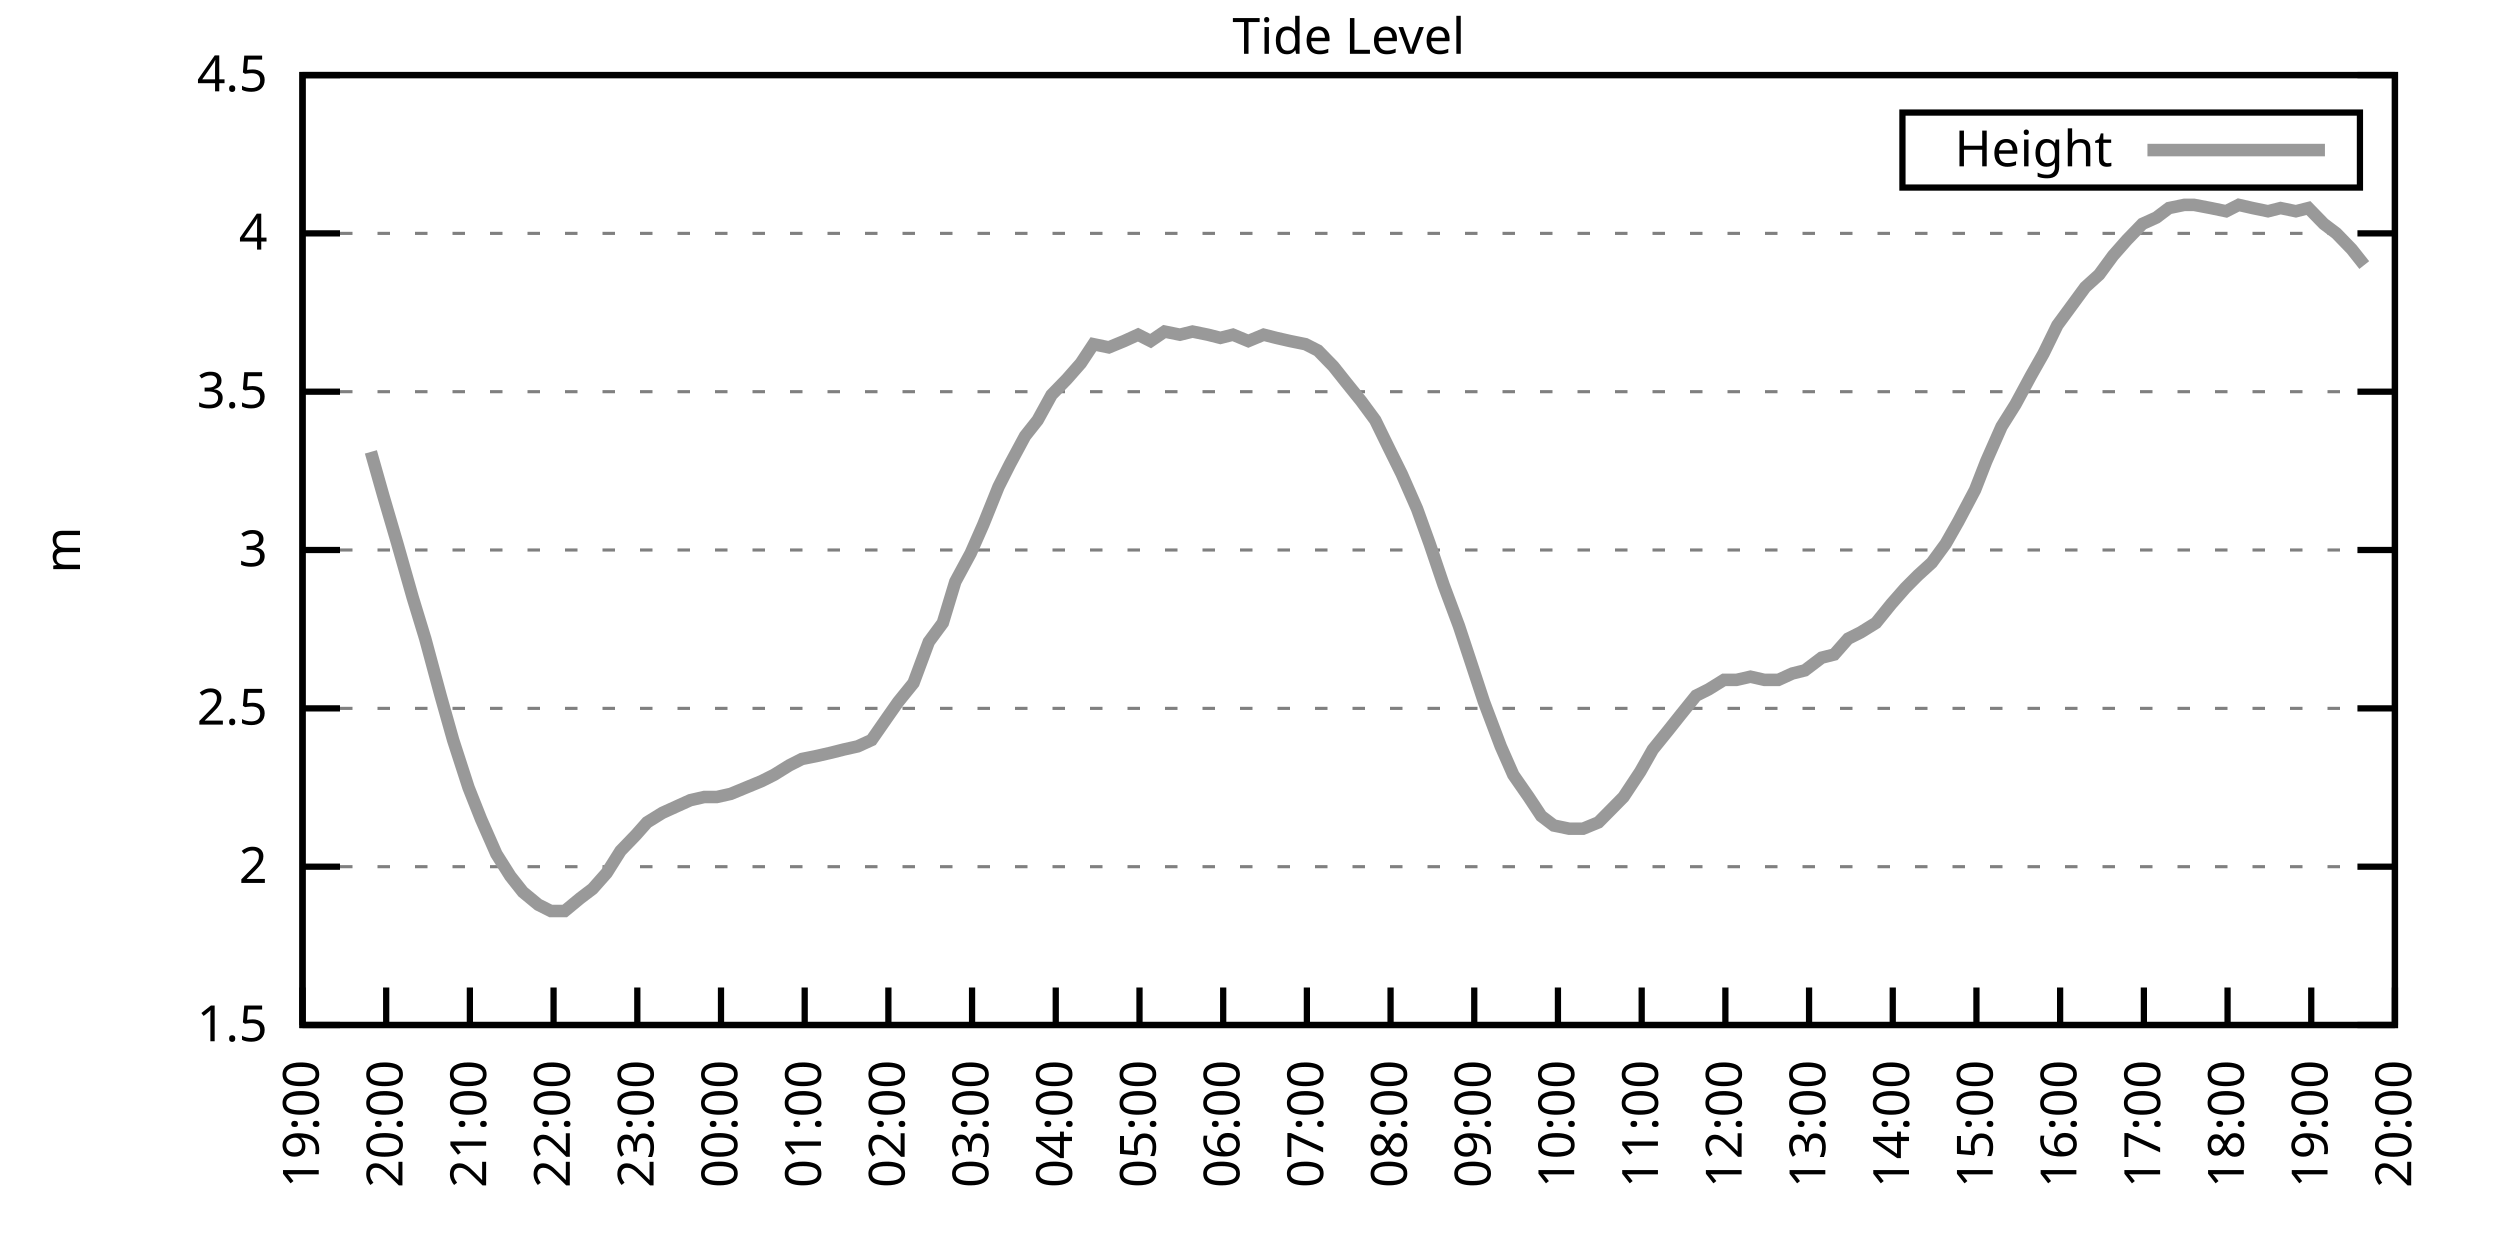
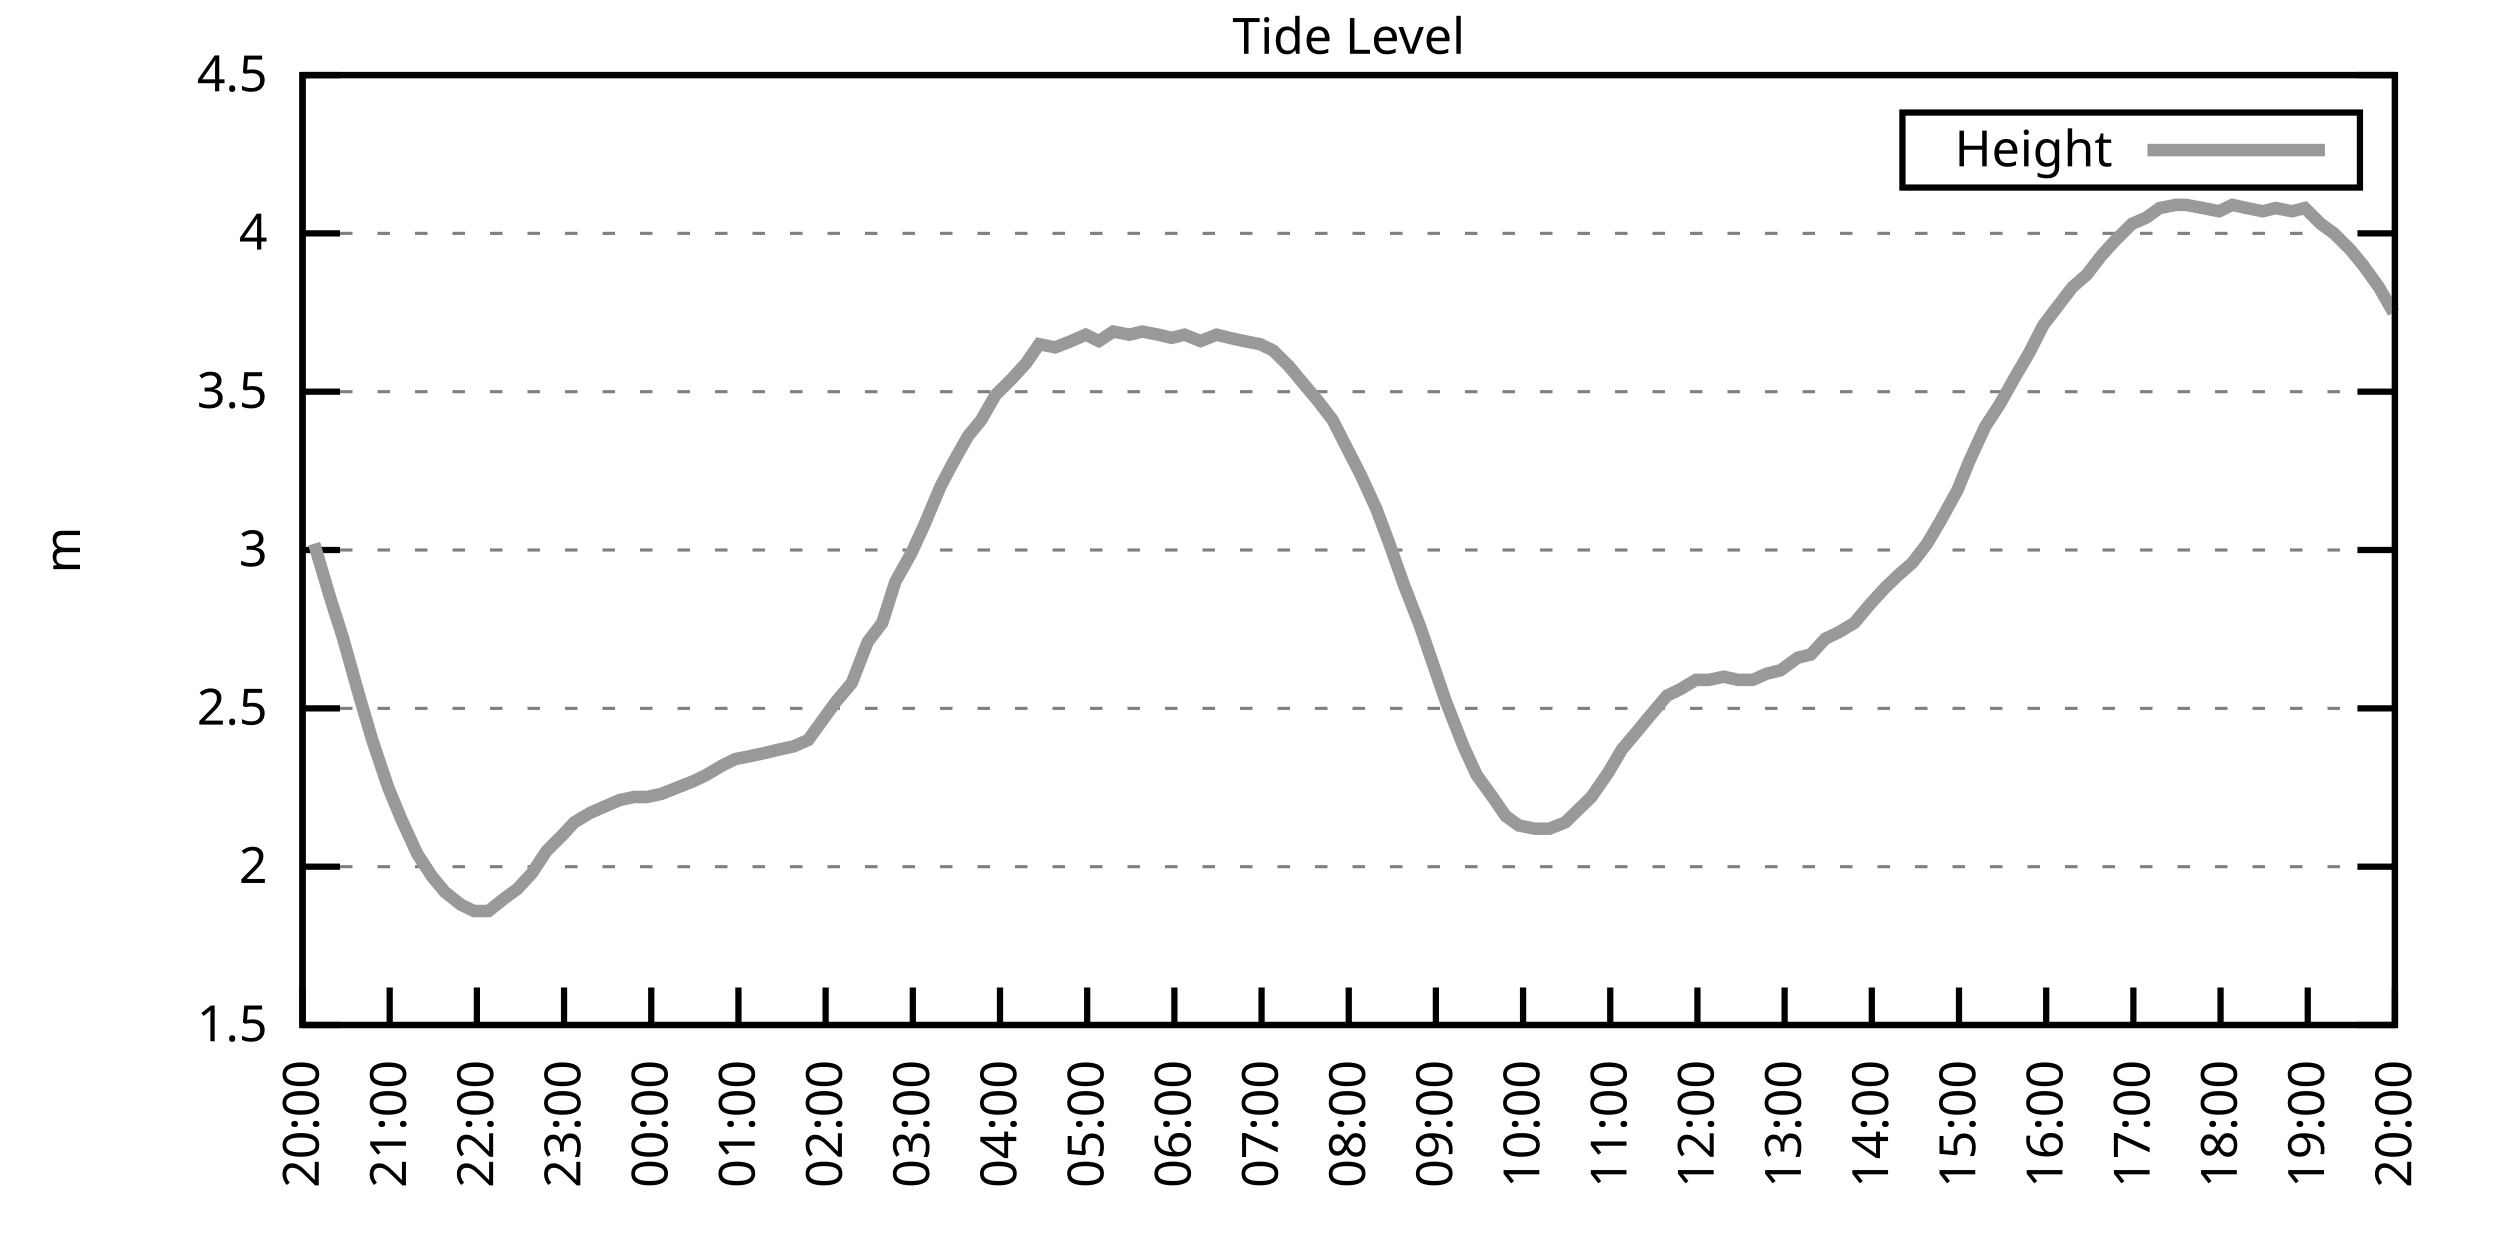
<svg xmlns="http://www.w3.org/2000/svg" xmlns:xlink="http://www.w3.org/1999/xlink" width="400" height="200" viewBox="0 0 400 200">
  <g id="gnuplot_canvas">
    <rect x="0" y="0" width="400" height="200" fill="none" />
    <defs>
      <circle id="gpDot" r="0.5" stroke-width="0.5" stroke="currentColor" />
      <path id="gpPt0" stroke-width="0.333" stroke="currentColor" d="M-1,0 h2 M0,-1 v2" />
      <path id="gpPt1" stroke-width="0.333" stroke="currentColor" d="M-1,-1 L1,1 M1,-1 L-1,1" />
      <path id="gpPt2" stroke-width="0.333" stroke="currentColor" d="M-1,0 L1,0 M0,-1 L0,1 M-1,-1 L1,1 M-1,1 L1,-1" />
      <rect id="gpPt3" stroke-width="0.333" stroke="currentColor" x="-1" y="-1" width="2" height="2" />
      <rect id="gpPt4" stroke-width="0.333" stroke="currentColor" fill="currentColor" x="-1" y="-1" width="2" height="2" />
      <circle id="gpPt5" stroke-width="0.333" stroke="currentColor" cx="0" cy="0" r="1" />
      <use xlink:href="#gpPt5" id="gpPt6" fill="currentColor" stroke="none" />
      <path id="gpPt7" stroke-width="0.333" stroke="currentColor" d="M0,-1.33 L-1.33,0.67 L1.33,0.67 z" />
      <use xlink:href="#gpPt7" id="gpPt8" fill="currentColor" stroke="none" />
      <use xlink:href="#gpPt7" id="gpPt9" stroke="currentColor" transform="rotate(180)" />
      <use xlink:href="#gpPt9" id="gpPt10" fill="currentColor" stroke="none" />
      <use xlink:href="#gpPt3" id="gpPt11" stroke="currentColor" transform="rotate(45)" />
      <use xlink:href="#gpPt11" id="gpPt12" fill="currentColor" stroke="none" />
      <path id="gpPt13" stroke-width="0.333" stroke="currentColor" d="M0,1.330 L1.265,0.411 L0.782,-1.067 L-0.782,-1.076 L-1.265,0.411 z" />
      <use xlink:href="#gpPt13" id="gpPt14" fill="currentColor" stroke="none" />
      <filter id="textbox" filterUnits="objectBoundingBox" x="0" y="0" height="1" width="1">
        <feFlood flood-color="white" flood-opacity="1" result="bgnd" />
        <feComposite in="SourceGraphic" in2="bgnd" operator="atop" />
      </filter>
      <filter id="greybox" filterUnits="objectBoundingBox" x="0" y="0" height="1" width="1">
        <feFlood flood-color="lightgrey" flood-opacity="1" result="grey" />
        <feComposite in="SourceGraphic" in2="grey" operator="atop" />
      </filter>
    </defs>
    <g fill="none" color="white" stroke="currentColor" stroke-width="1.00" stroke-linecap="butt" stroke-linejoin="miter">
</g>
    <g fill="none" color="black" stroke="currentColor" stroke-width="1.00" stroke-linecap="butt" stroke-linejoin="miter">
      <g stroke="none" shape-rendering="crispEdges">
        <polygon fill="rgb(255, 255, 255)" points="48.40,164.00 383.18,164.00 383.18,12.02 48.40,12.02 " />
      </g>
    </g>
    <g fill="none" color="black" stroke="currentColor" stroke-width="1.00" stroke-linecap="butt" stroke-linejoin="miter">
</g>
    <g fill="none" color="black" stroke="black" stroke-width="0.50" stroke-linecap="butt" stroke-linejoin="miter">
</g>
    <g fill="none" color="gray" stroke="currentColor" stroke-width="0.50" stroke-linecap="butt" stroke-linejoin="miter">
      <path stroke="gray" stroke-dasharray="2,4" class="gridline" d="M48.40,164.00 L383.19,164.00  " />
    </g>
    <g fill="none" color="gray" stroke="gray" stroke-width="1.00" stroke-linecap="butt" stroke-linejoin="miter">
</g>
    <g fill="none" color="black" stroke="currentColor" stroke-width="1.00" stroke-linecap="butt" stroke-linejoin="miter">
      <path stroke="black" d="M48.40,164.00 L54.40,164.00 M383.19,164.00 L377.19,164.00  " />
      <g transform="translate(42.80,166.60)" stroke="none" fill="black" font-family="Sans" font-size="8.00" text-anchor="end">
        <text>
          <tspan font-family="Sans"> 1.5</tspan>
        </text>
      </g>
    </g>
    <g fill="none" color="black" stroke="currentColor" stroke-width="1.00" stroke-linecap="butt" stroke-linejoin="miter">
</g>
    <g fill="none" color="black" stroke="black" stroke-width="0.50" stroke-linecap="butt" stroke-linejoin="miter">
</g>
    <g fill="none" color="gray" stroke="currentColor" stroke-width="0.50" stroke-linecap="butt" stroke-linejoin="miter">
      <path stroke="gray" stroke-dasharray="2,4" class="gridline" d="M48.40,138.67 L383.19,138.67  " />
    </g>
    <g fill="none" color="gray" stroke="gray" stroke-width="1.00" stroke-linecap="butt" stroke-linejoin="miter">
</g>
    <g fill="none" color="black" stroke="currentColor" stroke-width="1.00" stroke-linecap="butt" stroke-linejoin="miter">
      <path stroke="black" d="M48.40,138.67 L54.40,138.67 M383.19,138.67 L377.19,138.67  " />
      <g transform="translate(42.80,141.27)" stroke="none" fill="black" font-family="Sans" font-size="8.00" text-anchor="end">
        <text>
          <tspan font-family="Sans"> 2</tspan>
        </text>
      </g>
    </g>
    <g fill="none" color="black" stroke="currentColor" stroke-width="1.00" stroke-linecap="butt" stroke-linejoin="miter">
</g>
    <g fill="none" color="black" stroke="black" stroke-width="0.50" stroke-linecap="butt" stroke-linejoin="miter">
</g>
    <g fill="none" color="gray" stroke="currentColor" stroke-width="0.50" stroke-linecap="butt" stroke-linejoin="miter">
      <path stroke="gray" stroke-dasharray="2,4" class="gridline" d="M48.40,113.34 L383.19,113.34  " />
    </g>
    <g fill="none" color="gray" stroke="gray" stroke-width="1.00" stroke-linecap="butt" stroke-linejoin="miter">
</g>
    <g fill="none" color="black" stroke="currentColor" stroke-width="1.00" stroke-linecap="butt" stroke-linejoin="miter">
      <path stroke="black" d="M48.40,113.34 L54.40,113.34 M383.19,113.34 L377.19,113.34  " />
      <g transform="translate(42.80,115.94)" stroke="none" fill="black" font-family="Sans" font-size="8.00" text-anchor="end">
        <text>
          <tspan font-family="Sans"> 2.5</tspan>
        </text>
      </g>
    </g>
    <g fill="none" color="black" stroke="currentColor" stroke-width="1.00" stroke-linecap="butt" stroke-linejoin="miter">
</g>
    <g fill="none" color="black" stroke="black" stroke-width="0.50" stroke-linecap="butt" stroke-linejoin="miter">
</g>
    <g fill="none" color="gray" stroke="currentColor" stroke-width="0.50" stroke-linecap="butt" stroke-linejoin="miter">
      <path stroke="gray" stroke-dasharray="2,4" class="gridline" d="M48.40,88.00 L383.19,88.00  " />
    </g>
    <g fill="none" color="gray" stroke="gray" stroke-width="1.00" stroke-linecap="butt" stroke-linejoin="miter">
</g>
    <g fill="none" color="black" stroke="currentColor" stroke-width="1.00" stroke-linecap="butt" stroke-linejoin="miter">
      <path stroke="black" d="M48.40,88.00 L54.40,88.00 M383.19,88.00 L377.19,88.00  " />
      <g transform="translate(42.80,90.60)" stroke="none" fill="black" font-family="Sans" font-size="8.00" text-anchor="end">
        <text>
          <tspan font-family="Sans"> 3</tspan>
        </text>
      </g>
    </g>
    <g fill="none" color="black" stroke="currentColor" stroke-width="1.00" stroke-linecap="butt" stroke-linejoin="miter">
</g>
    <g fill="none" color="black" stroke="black" stroke-width="0.50" stroke-linecap="butt" stroke-linejoin="miter">
</g>
    <g fill="none" color="gray" stroke="currentColor" stroke-width="0.50" stroke-linecap="butt" stroke-linejoin="miter">
      <path stroke="gray" stroke-dasharray="2,4" class="gridline" d="M48.40,62.67 L383.19,62.67  " />
    </g>
    <g fill="none" color="gray" stroke="gray" stroke-width="1.00" stroke-linecap="butt" stroke-linejoin="miter">
</g>
    <g fill="none" color="black" stroke="currentColor" stroke-width="1.00" stroke-linecap="butt" stroke-linejoin="miter">
      <path stroke="black" d="M48.40,62.67 L54.40,62.67 M383.19,62.67 L377.19,62.67  " />
      <g transform="translate(42.80,65.27)" stroke="none" fill="black" font-family="Sans" font-size="8.00" text-anchor="end">
        <text>
          <tspan font-family="Sans"> 3.5</tspan>
        </text>
      </g>
    </g>
    <g fill="none" color="black" stroke="currentColor" stroke-width="1.00" stroke-linecap="butt" stroke-linejoin="miter">
</g>
    <g fill="none" color="black" stroke="black" stroke-width="0.50" stroke-linecap="butt" stroke-linejoin="miter">
</g>
    <g fill="none" color="gray" stroke="currentColor" stroke-width="0.50" stroke-linecap="butt" stroke-linejoin="miter">
      <path stroke="gray" stroke-dasharray="2,4" class="gridline" d="M48.40,37.34 L383.19,37.34  " />
    </g>
    <g fill="none" color="gray" stroke="gray" stroke-width="1.00" stroke-linecap="butt" stroke-linejoin="miter">
</g>
    <g fill="none" color="black" stroke="currentColor" stroke-width="1.00" stroke-linecap="butt" stroke-linejoin="miter">
      <path stroke="black" d="M48.40,37.34 L54.40,37.34 M383.19,37.34 L377.19,37.34  " />
      <g transform="translate(42.80,39.94)" stroke="none" fill="black" font-family="Sans" font-size="8.00" text-anchor="end">
        <text>
          <tspan font-family="Sans"> 4</tspan>
        </text>
      </g>
    </g>
    <g fill="none" color="black" stroke="currentColor" stroke-width="1.00" stroke-linecap="butt" stroke-linejoin="miter">
</g>
    <g fill="none" color="black" stroke="black" stroke-width="0.50" stroke-linecap="butt" stroke-linejoin="miter">
</g>
    <g fill="none" color="gray" stroke="currentColor" stroke-width="0.50" stroke-linecap="butt" stroke-linejoin="miter">
      <path stroke="gray" stroke-dasharray="2,4" class="gridline" d="M48.40,12.01 L383.19,12.01  " />
    </g>
    <g fill="none" color="gray" stroke="gray" stroke-width="1.00" stroke-linecap="butt" stroke-linejoin="miter">
</g>
    <g fill="none" color="black" stroke="currentColor" stroke-width="1.00" stroke-linecap="butt" stroke-linejoin="miter">
      <path stroke="black" d="M48.40,12.01 L54.40,12.01 M383.19,12.01 L377.19,12.01  " />
      <g transform="translate(42.80,14.61)" stroke="none" fill="black" font-family="Sans" font-size="8.00" text-anchor="end">
        <text>
          <tspan font-family="Sans"> 4.5</tspan>
        </text>
      </g>
    </g>
    <g fill="none" color="black" stroke="currentColor" stroke-width="1.00" stroke-linecap="butt" stroke-linejoin="miter">
      <path stroke="black" d="M48.40,164.00 L48.40,158.00  " />
      <g transform="translate(51.00,169.60) rotate(270.00)" stroke="none" fill="black" font-family="Sans" font-size="8.00" text-anchor="end">
        <text>
-           <tspan font-family="Sans">19:00</tspan>
-         </text>
-       </g>
-     </g>
-     <g fill="none" color="black" stroke="currentColor" stroke-width="1.00" stroke-linecap="butt" stroke-linejoin="miter">
-       <path stroke="black" d="M61.79,164.00 L61.79,158.00  " />
-       <g transform="translate(64.39,169.60) rotate(270.00)" stroke="none" fill="black" font-family="Sans" font-size="8.00" text-anchor="end">
-         <text>
          <tspan font-family="Sans">20:00</tspan>
        </text>
      </g>
    </g>
    <g fill="none" color="black" stroke="currentColor" stroke-width="1.00" stroke-linecap="butt" stroke-linejoin="miter">
-       <path stroke="black" d="M75.18,164.00 L75.18,158.00  " />
-       <g transform="translate(77.78,169.60) rotate(270.00)" stroke="none" fill="black" font-family="Sans" font-size="8.00" text-anchor="end">
+       <path stroke="black" d="M62.35,164.00 L62.35,158.00  " />
+       <g transform="translate(64.95,169.60) rotate(270.00)" stroke="none" fill="black" font-family="Sans" font-size="8.00" text-anchor="end">
        <text>
          <tspan font-family="Sans">21:00</tspan>
        </text>
      </g>
    </g>
    <g fill="none" color="black" stroke="currentColor" stroke-width="1.00" stroke-linecap="butt" stroke-linejoin="miter">
-       <path stroke="black" d="M88.57,164.00 L88.57,158.00  " />
-       <g transform="translate(91.17,169.60) rotate(270.00)" stroke="none" fill="black" font-family="Sans" font-size="8.00" text-anchor="end">
+       <path stroke="black" d="M76.30,164.00 L76.30,158.00  " />
+       <g transform="translate(78.90,169.60) rotate(270.00)" stroke="none" fill="black" font-family="Sans" font-size="8.00" text-anchor="end">
        <text>
          <tspan font-family="Sans">22:00</tspan>
        </text>
      </g>
    </g>
    <g fill="none" color="black" stroke="currentColor" stroke-width="1.00" stroke-linecap="butt" stroke-linejoin="miter">
-       <path stroke="black" d="M101.97,164.00 L101.97,158.00  " />
-       <g transform="translate(104.57,169.60) rotate(270.00)" stroke="none" fill="black" font-family="Sans" font-size="8.00" text-anchor="end">
+       <path stroke="black" d="M90.25,164.00 L90.25,158.00  " />
+       <g transform="translate(92.85,169.60) rotate(270.00)" stroke="none" fill="black" font-family="Sans" font-size="8.00" text-anchor="end">
        <text>
          <tspan font-family="Sans">23:00</tspan>
        </text>
      </g>
    </g>
    <g fill="none" color="black" stroke="currentColor" stroke-width="1.00" stroke-linecap="butt" stroke-linejoin="miter">
-       <path stroke="black" d="M115.36,164.00 L115.36,158.00  " />
-       <g transform="translate(117.96,169.60) rotate(270.00)" stroke="none" fill="black" font-family="Sans" font-size="8.00" text-anchor="end">
+       <path stroke="black" d="M104.20,164.00 L104.20,158.00  " />
+       <g transform="translate(106.80,169.60) rotate(270.00)" stroke="none" fill="black" font-family="Sans" font-size="8.00" text-anchor="end">
        <text>
          <tspan font-family="Sans">00:00</tspan>
        </text>
      </g>
    </g>
    <g fill="none" color="black" stroke="currentColor" stroke-width="1.00" stroke-linecap="butt" stroke-linejoin="miter">
-       <path stroke="black" d="M128.75,164.00 L128.75,158.00  " />
-       <g transform="translate(131.35,169.60) rotate(270.00)" stroke="none" fill="black" font-family="Sans" font-size="8.00" text-anchor="end">
+       <path stroke="black" d="M118.15,164.00 L118.15,158.00  " />
+       <g transform="translate(120.75,169.60) rotate(270.00)" stroke="none" fill="black" font-family="Sans" font-size="8.00" text-anchor="end">
        <text>
          <tspan font-family="Sans">01:00</tspan>
        </text>
      </g>
    </g>
    <g fill="none" color="black" stroke="currentColor" stroke-width="1.00" stroke-linecap="butt" stroke-linejoin="miter">
-       <path stroke="black" d="M142.14,164.00 L142.14,158.00  " />
-       <g transform="translate(144.74,169.60) rotate(270.00)" stroke="none" fill="black" font-family="Sans" font-size="8.00" text-anchor="end">
+       <path stroke="black" d="M132.10,164.00 L132.10,158.00  " />
+       <g transform="translate(134.70,169.60) rotate(270.00)" stroke="none" fill="black" font-family="Sans" font-size="8.00" text-anchor="end">
        <text>
          <tspan font-family="Sans">02:00</tspan>
        </text>
      </g>
    </g>
    <g fill="none" color="black" stroke="currentColor" stroke-width="1.00" stroke-linecap="butt" stroke-linejoin="miter">
-       <path stroke="black" d="M155.53,164.00 L155.53,158.00  " />
-       <g transform="translate(158.13,169.60) rotate(270.00)" stroke="none" fill="black" font-family="Sans" font-size="8.00" text-anchor="end">
+       <path stroke="black" d="M146.05,164.00 L146.05,158.00  " />
+       <g transform="translate(148.65,169.60) rotate(270.00)" stroke="none" fill="black" font-family="Sans" font-size="8.00" text-anchor="end">
        <text>
          <tspan font-family="Sans">03:00</tspan>
        </text>
      </g>
    </g>
    <g fill="none" color="black" stroke="currentColor" stroke-width="1.00" stroke-linecap="butt" stroke-linejoin="miter">
-       <path stroke="black" d="M168.92,164.00 L168.92,158.00  " />
-       <g transform="translate(171.52,169.60) rotate(270.00)" stroke="none" fill="black" font-family="Sans" font-size="8.00" text-anchor="end">
+       <path stroke="black" d="M160.00,164.00 L160.00,158.00  " />
+       <g transform="translate(162.60,169.60) rotate(270.00)" stroke="none" fill="black" font-family="Sans" font-size="8.00" text-anchor="end">
        <text>
          <tspan font-family="Sans">04:00</tspan>
        </text>
      </g>
    </g>
    <g fill="none" color="black" stroke="currentColor" stroke-width="1.00" stroke-linecap="butt" stroke-linejoin="miter">
-       <path stroke="black" d="M182.32,164.00 L182.32,158.00  " />
-       <g transform="translate(184.92,169.60) rotate(270.00)" stroke="none" fill="black" font-family="Sans" font-size="8.00" text-anchor="end">
+       <path stroke="black" d="M173.95,164.00 L173.95,158.00  " />
+       <g transform="translate(176.55,169.60) rotate(270.00)" stroke="none" fill="black" font-family="Sans" font-size="8.00" text-anchor="end">
        <text>
          <tspan font-family="Sans">05:00</tspan>
        </text>
      </g>
    </g>
    <g fill="none" color="black" stroke="currentColor" stroke-width="1.00" stroke-linecap="butt" stroke-linejoin="miter">
-       <path stroke="black" d="M195.71,164.00 L195.71,158.00  " />
-       <g transform="translate(198.31,169.60) rotate(270.00)" stroke="none" fill="black" font-family="Sans" font-size="8.00" text-anchor="end">
+       <path stroke="black" d="M187.90,164.00 L187.90,158.00  " />
+       <g transform="translate(190.50,169.60) rotate(270.00)" stroke="none" fill="black" font-family="Sans" font-size="8.00" text-anchor="end">
        <text>
          <tspan font-family="Sans">06:00</tspan>
        </text>
      </g>
    </g>
    <g fill="none" color="black" stroke="currentColor" stroke-width="1.00" stroke-linecap="butt" stroke-linejoin="miter">
-       <path stroke="black" d="M209.10,164.00 L209.10,158.00  " />
-       <g transform="translate(211.70,169.60) rotate(270.00)" stroke="none" fill="black" font-family="Sans" font-size="8.00" text-anchor="end">
+       <path stroke="black" d="M201.85,164.00 L201.85,158.00  " />
+       <g transform="translate(204.45,169.60) rotate(270.00)" stroke="none" fill="black" font-family="Sans" font-size="8.00" text-anchor="end">
        <text>
          <tspan font-family="Sans">07:00</tspan>
        </text>
      </g>
    </g>
    <g fill="none" color="black" stroke="currentColor" stroke-width="1.00" stroke-linecap="butt" stroke-linejoin="miter">
-       <path stroke="black" d="M222.49,164.00 L222.49,158.00  " />
-       <g transform="translate(225.09,169.60) rotate(270.00)" stroke="none" fill="black" font-family="Sans" font-size="8.00" text-anchor="end">
+       <path stroke="black" d="M215.80,164.00 L215.80,158.00  " />
+       <g transform="translate(218.40,169.60) rotate(270.00)" stroke="none" fill="black" font-family="Sans" font-size="8.00" text-anchor="end">
        <text>
          <tspan font-family="Sans">08:00</tspan>
        </text>
      </g>
    </g>
    <g fill="none" color="black" stroke="currentColor" stroke-width="1.00" stroke-linecap="butt" stroke-linejoin="miter">
-       <path stroke="black" d="M235.88,164.00 L235.88,158.00  " />
-       <g transform="translate(238.48,169.60) rotate(270.00)" stroke="none" fill="black" font-family="Sans" font-size="8.00" text-anchor="end">
+       <path stroke="black" d="M229.74,164.00 L229.74,158.00  " />
+       <g transform="translate(232.34,169.60) rotate(270.00)" stroke="none" fill="black" font-family="Sans" font-size="8.00" text-anchor="end">
        <text>
          <tspan font-family="Sans">09:00</tspan>
        </text>
      </g>
    </g>
    <g fill="none" color="black" stroke="currentColor" stroke-width="1.00" stroke-linecap="butt" stroke-linejoin="miter">
-       <path stroke="black" d="M249.27,164.00 L249.27,158.00  " />
-       <g transform="translate(251.87,169.60) rotate(270.00)" stroke="none" fill="black" font-family="Sans" font-size="8.00" text-anchor="end">
+       <path stroke="black" d="M243.69,164.00 L243.69,158.00  " />
+       <g transform="translate(246.29,169.60) rotate(270.00)" stroke="none" fill="black" font-family="Sans" font-size="8.00" text-anchor="end">
        <text>
          <tspan font-family="Sans">10:00</tspan>
        </text>
      </g>
    </g>
    <g fill="none" color="black" stroke="currentColor" stroke-width="1.00" stroke-linecap="butt" stroke-linejoin="miter">
-       <path stroke="black" d="M262.67,164.00 L262.67,158.00  " />
-       <g transform="translate(265.27,169.60) rotate(270.00)" stroke="none" fill="black" font-family="Sans" font-size="8.00" text-anchor="end">
+       <path stroke="black" d="M257.64,164.00 L257.64,158.00  " />
+       <g transform="translate(260.24,169.60) rotate(270.00)" stroke="none" fill="black" font-family="Sans" font-size="8.00" text-anchor="end">
        <text>
          <tspan font-family="Sans">11:00</tspan>
        </text>
      </g>
    </g>
    <g fill="none" color="black" stroke="currentColor" stroke-width="1.00" stroke-linecap="butt" stroke-linejoin="miter">
-       <path stroke="black" d="M276.06,164.00 L276.06,158.00  " />
-       <g transform="translate(278.66,169.60) rotate(270.00)" stroke="none" fill="black" font-family="Sans" font-size="8.00" text-anchor="end">
+       <path stroke="black" d="M271.59,164.00 L271.59,158.00  " />
+       <g transform="translate(274.19,169.60) rotate(270.00)" stroke="none" fill="black" font-family="Sans" font-size="8.00" text-anchor="end">
        <text>
          <tspan font-family="Sans">12:00</tspan>
        </text>
      </g>
    </g>
    <g fill="none" color="black" stroke="currentColor" stroke-width="1.00" stroke-linecap="butt" stroke-linejoin="miter">
-       <path stroke="black" d="M289.45,164.00 L289.45,158.00  " />
-       <g transform="translate(292.05,169.60) rotate(270.00)" stroke="none" fill="black" font-family="Sans" font-size="8.00" text-anchor="end">
+       <path stroke="black" d="M285.54,164.00 L285.54,158.00  " />
+       <g transform="translate(288.14,169.60) rotate(270.00)" stroke="none" fill="black" font-family="Sans" font-size="8.00" text-anchor="end">
        <text>
          <tspan font-family="Sans">13:00</tspan>
        </text>
      </g>
    </g>
    <g fill="none" color="black" stroke="currentColor" stroke-width="1.00" stroke-linecap="butt" stroke-linejoin="miter">
-       <path stroke="black" d="M302.84,164.00 L302.84,158.00  " />
-       <g transform="translate(305.44,169.60) rotate(270.00)" stroke="none" fill="black" font-family="Sans" font-size="8.00" text-anchor="end">
+       <path stroke="black" d="M299.49,164.00 L299.49,158.00  " />
+       <g transform="translate(302.09,169.60) rotate(270.00)" stroke="none" fill="black" font-family="Sans" font-size="8.00" text-anchor="end">
        <text>
          <tspan font-family="Sans">14:00</tspan>
        </text>
      </g>
    </g>
    <g fill="none" color="black" stroke="currentColor" stroke-width="1.00" stroke-linecap="butt" stroke-linejoin="miter">
-       <path stroke="black" d="M316.23,164.00 L316.23,158.00  " />
-       <g transform="translate(318.83,169.60) rotate(270.00)" stroke="none" fill="black" font-family="Sans" font-size="8.00" text-anchor="end">
+       <path stroke="black" d="M313.44,164.00 L313.44,158.00  " />
+       <g transform="translate(316.04,169.60) rotate(270.00)" stroke="none" fill="black" font-family="Sans" font-size="8.00" text-anchor="end">
        <text>
          <tspan font-family="Sans">15:00</tspan>
        </text>
      </g>
    </g>
    <g fill="none" color="black" stroke="currentColor" stroke-width="1.00" stroke-linecap="butt" stroke-linejoin="miter">
-       <path stroke="black" d="M329.62,164.00 L329.62,158.00  " />
-       <g transform="translate(332.22,169.60) rotate(270.00)" stroke="none" fill="black" font-family="Sans" font-size="8.00" text-anchor="end">
+       <path stroke="black" d="M327.39,164.00 L327.39,158.00  " />
+       <g transform="translate(329.99,169.60) rotate(270.00)" stroke="none" fill="black" font-family="Sans" font-size="8.00" text-anchor="end">
        <text>
          <tspan font-family="Sans">16:00</tspan>
        </text>
      </g>
    </g>
    <g fill="none" color="black" stroke="currentColor" stroke-width="1.00" stroke-linecap="butt" stroke-linejoin="miter">
-       <path stroke="black" d="M343.02,164.00 L343.02,158.00  " />
-       <g transform="translate(345.62,169.60) rotate(270.00)" stroke="none" fill="black" font-family="Sans" font-size="8.00" text-anchor="end">
+       <path stroke="black" d="M341.34,164.00 L341.34,158.00  " />
+       <g transform="translate(343.94,169.60) rotate(270.00)" stroke="none" fill="black" font-family="Sans" font-size="8.00" text-anchor="end">
        <text>
          <tspan font-family="Sans">17:00</tspan>
        </text>
      </g>
    </g>
    <g fill="none" color="black" stroke="currentColor" stroke-width="1.00" stroke-linecap="butt" stroke-linejoin="miter">
-       <path stroke="black" d="M356.41,164.00 L356.41,158.00  " />
-       <g transform="translate(359.01,169.60) rotate(270.00)" stroke="none" fill="black" font-family="Sans" font-size="8.00" text-anchor="end">
+       <path stroke="black" d="M355.29,164.00 L355.29,158.00  " />
+       <g transform="translate(357.89,169.60) rotate(270.00)" stroke="none" fill="black" font-family="Sans" font-size="8.00" text-anchor="end">
        <text>
          <tspan font-family="Sans">18:00</tspan>
        </text>
      </g>
    </g>
    <g fill="none" color="black" stroke="currentColor" stroke-width="1.00" stroke-linecap="butt" stroke-linejoin="miter">
-       <path stroke="black" d="M369.80,164.00 L369.80,158.00  " />
-       <g transform="translate(372.40,169.60) rotate(270.00)" stroke="none" fill="black" font-family="Sans" font-size="8.00" text-anchor="end">
+       <path stroke="black" d="M369.24,164.00 L369.24,158.00  " />
+       <g transform="translate(371.84,169.60) rotate(270.00)" stroke="none" fill="black" font-family="Sans" font-size="8.00" text-anchor="end">
        <text>
          <tspan font-family="Sans">19:00</tspan>
        </text>
      </g>
    </g>
    <g fill="none" color="black" stroke="currentColor" stroke-width="1.00" stroke-linecap="butt" stroke-linejoin="miter">
      <path stroke="black" d="M383.19,164.00 L383.19,158.00  " />
      <g transform="translate(385.79,169.60) rotate(270.00)" stroke="none" fill="black" font-family="Sans" font-size="8.00" text-anchor="end">
        <text>
          <tspan font-family="Sans">20:00</tspan>
        </text>
      </g>
    </g>
    <g fill="none" color="black" stroke="currentColor" stroke-width="1.00" stroke-linecap="butt" stroke-linejoin="miter">
</g>
    <g fill="none" color="black" stroke="currentColor" stroke-width="1.00" stroke-linecap="butt" stroke-linejoin="miter">
      <path stroke="black" d="M48.40,12.01 L48.40,164.00 L383.19,164.00 L383.19,12.01 L48.40,12.01 Z  " />
    </g>
    <g fill="none" color="black" stroke="currentColor" stroke-width="1.00" stroke-linecap="butt" stroke-linejoin="miter">
</g>
    <g fill="none" color="black" stroke="currentColor" stroke-width="1.00" stroke-linecap="butt" stroke-linejoin="miter">
      <path stroke="black" d="M304.39,30.01 L304.39,18.01 L377.59,18.01 L377.59,30.01 L304.39,30.01 Z  " />
    </g>
    <g id="Tide_level_plot_1">
      <g fill="none" color="white" stroke="black" stroke-width="2.00" stroke-linecap="butt" stroke-linejoin="miter">
</g>
      <g fill="none" color="black" stroke="currentColor" stroke-width="2.00" stroke-linecap="butt" stroke-linejoin="miter">
        <g transform="translate(337.99,26.61)" stroke="none" fill="black" font-family="Sans" font-size="8.00" text-anchor="end">
          <text>
            <tspan font-family="Sans">Height</tspan>
          </text>
        </g>
      </g>
      <g fill="none" color="black" stroke="currentColor" stroke-width="2.00" stroke-linecap="butt" stroke-linejoin="miter">
-         <path stroke="rgb(153, 153, 153)" d="M343.59,24.01 L371.99,24.01 M59.34,72.30 L61.35,79.39 L63.58,86.99 L66.03,95.60 L68.04,102.19 L70.50,111.31   L72.50,118.40 L74.96,126.00 L76.97,131.07 L79.42,136.64 L81.66,140.19 L83.66,142.72 L86.12,144.75 L88.13,145.76   L90.36,145.76 L92.82,143.73 L94.82,142.21 L97.06,139.68 L99.29,136.14 L101.74,133.60 L103.53,131.58 L105.98,130.06   L108.22,129.04 L110.45,128.03 L112.68,127.52 L114.69,127.52 L116.92,127.02 L119.38,126.00 L121.83,124.99 L123.84,123.98   L126.29,122.46 L128.30,121.44 L130.76,120.94 L132.99,120.43 L135.00,119.92 L137.23,119.42 L139.46,118.40 L141.92,114.86   L143.70,112.32 L146.16,109.28 L148.61,102.70 L150.85,99.66 L152.85,93.07 L155.31,88.51 L157.32,83.95 L159.77,77.87   L161.56,74.33 L164.01,69.77 L166.02,67.23 L168.25,63.18 L170.71,60.65 L172.94,58.11 L174.95,55.07 L177.41,55.58   L179.86,54.57 L182.09,53.55 L184.10,54.57 L186.33,53.05 L188.79,53.55 L190.80,53.05 L193.25,53.55 L195.26,54.06   L197.27,53.55 L199.73,54.57 L202.18,53.55 L204.19,54.06 L206.42,54.57 L208.88,55.07 L210.88,56.09 L213.34,58.62   L215.35,61.15 L217.80,64.19 L220.04,67.23 L222.27,71.79 L224.28,75.85 L226.73,81.42 L228.74,86.99 L230.97,93.58   L233.43,100.16 L235.44,106.24 L237.44,112.32 L240.12,119.42 L242.13,123.98 L244.59,127.52 L246.60,130.56 L248.60,132.08   L251.06,132.59 L253.29,132.59 L255.75,131.58 L257.76,129.55 L259.76,127.52 L262.44,123.47 L264.45,119.92 L266.91,116.88   L268.92,114.35 L271.37,111.31 L273.38,110.30 L275.83,108.78 L277.84,108.78 L280.07,108.27 L282.31,108.78 L284.54,108.78   L286.77,107.76 L288.78,107.26 L291.46,105.23 L293.47,104.72 L295.70,102.19 L297.71,101.18 L300.16,99.66 L302.62,96.62   L304.85,94.08 L306.86,92.06 L309.09,90.03 L311.32,86.99 L313.33,83.45 L316.01,78.38 L317.79,73.82 L320.25,68.25   L322.48,64.70 L324.94,60.14 L326.95,56.59 L329.18,52.03 L331.41,48.99 L333.64,45.95 L335.87,43.93 L338.10,40.89   L340.34,38.35 L342.79,35.82 L345.02,34.81 L347.03,33.29 L349.49,32.78 L351.05,32.78 L353.73,33.29 L356.18,33.80   L358.19,32.78 L360.42,33.29 L362.88,33.80 L364.89,33.29 L367.34,33.80 L369.35,33.29 L371.81,35.82 L373.82,37.34   L376.27,39.87 L378.28,42.41  " />
+         <path stroke="rgb(153, 153, 153)" d="M343.59,24.01 L371.99,24.01 M50.26,86.99 L52.82,95.60 L54.91,102.19 L57.47,111.31 L59.56,118.40 L62.12,126.00   L64.21,131.07 L66.77,136.64 L69.09,140.19 L71.18,142.72 L73.74,144.75 L75.83,145.76 L78.16,145.76 L80.72,143.73   L82.81,142.21 L85.13,139.68 L87.46,136.14 L90.02,133.60 L91.88,131.58 L94.43,130.06 L96.76,129.04 L99.08,128.03   L101.41,127.52 L103.50,127.52 L105.83,127.02 L108.38,126.00 L110.94,124.99 L113.03,123.98 L115.59,122.46 L117.68,121.44   L120.24,120.94 L122.57,120.43 L124.66,119.92 L126.98,119.42 L129.31,118.40 L131.87,114.86 L133.72,112.32 L136.28,109.28   L138.84,102.70 L141.16,99.66 L143.26,93.07 L145.81,88.51 L147.91,83.95 L150.46,77.87 L152.32,74.33 L154.88,69.77   L156.97,67.23 L159.30,63.18 L161.86,60.65 L164.18,58.11 L166.27,55.07 L168.83,55.58 L171.39,54.57 L173.71,53.55   L175.81,54.57 L178.13,53.05 L180.69,53.55 L182.78,53.05 L185.34,53.55 L187.43,54.06 L189.52,53.55 L192.08,54.57   L194.64,53.55 L196.73,54.06 L199.06,54.57 L201.61,55.07 L203.71,56.09 L206.26,58.62 L208.36,61.15 L210.91,64.19   L213.24,67.23 L215.56,71.79 L217.65,75.85 L220.21,81.42 L222.30,86.99 L224.63,93.58 L227.19,100.16 L229.28,106.24   L231.37,112.32 L234.16,119.42 L236.25,123.98 L238.81,127.52 L240.90,130.56 L243.00,132.08 L245.55,132.59 L247.88,132.59   L250.44,131.58 L252.53,129.55 L254.62,127.52 L257.41,123.47 L259.50,119.92 L262.06,116.88 L264.15,114.35 L266.71,111.31   L268.80,110.30 L271.36,108.78 L273.45,108.78 L275.78,108.27 L278.10,108.78 L280.43,108.78 L282.75,107.76 L284.85,107.26   L287.64,105.23 L289.73,104.72 L292.05,102.19 L294.15,101.18 L296.70,99.66 L299.26,96.62 L301.58,94.08 L303.68,92.06   L306.00,90.03 L308.33,86.99 L310.42,83.45 L313.21,78.38 L315.07,73.82 L317.63,68.25 L319.95,64.70 L322.51,60.14   L324.60,56.59 L326.93,52.03 L329.25,48.99 L331.58,45.95 L333.90,43.93 L336.23,40.89 L338.55,38.35 L341.11,35.82   L343.43,34.81 L345.53,33.29 L348.08,32.78 L349.71,32.78 L352.50,33.29 L355.06,33.80 L357.15,32.78 L359.48,33.29   L362.03,33.80 L364.13,33.29 L366.68,33.80 L368.78,33.29 L371.33,35.82 L373.43,37.34 L375.98,39.87 L378.08,42.41   L380.63,45.95 L382.96,50.01  " />
      </g>
    </g>
    <g fill="none" color="black" stroke="currentColor" stroke-width="2.00" stroke-linecap="butt" stroke-linejoin="miter">
</g>
    <g fill="none" color="black" stroke="black" stroke-width="1.00" stroke-linecap="butt" stroke-linejoin="miter">
</g>
    <g fill="none" color="black" stroke="currentColor" stroke-width="1.00" stroke-linecap="butt" stroke-linejoin="miter">
      <path stroke="black" d="M48.40,12.01 L48.40,164.00 L383.19,164.00 L383.19,12.01 L48.40,12.01 Z  " />
      <g transform="translate(12.80,88.01) rotate(270.00)" stroke="none" fill="black" font-family="Sans" font-size="8.00" text-anchor="middle">
        <text>
          <tspan font-family="Sans">m</tspan>
        </text>
      </g>
    </g>
    <g fill="none" color="black" stroke="currentColor" stroke-width="1.00" stroke-linecap="butt" stroke-linejoin="miter">
</g>
    <g fill="none" color="black" stroke="currentColor" stroke-width="1.00" stroke-linecap="butt" stroke-linejoin="miter">
      <g transform="translate(215.79,8.61)" stroke="none" fill="black" font-family="Sans" font-size="8.00" text-anchor="middle">
        <text>
          <tspan font-family="Sans">Tide Level</tspan>
        </text>
      </g>
    </g>
    <g fill="none" color="black" stroke="currentColor" stroke-width="1.00" stroke-linecap="butt" stroke-linejoin="miter">
</g>
  </g>
</svg>
